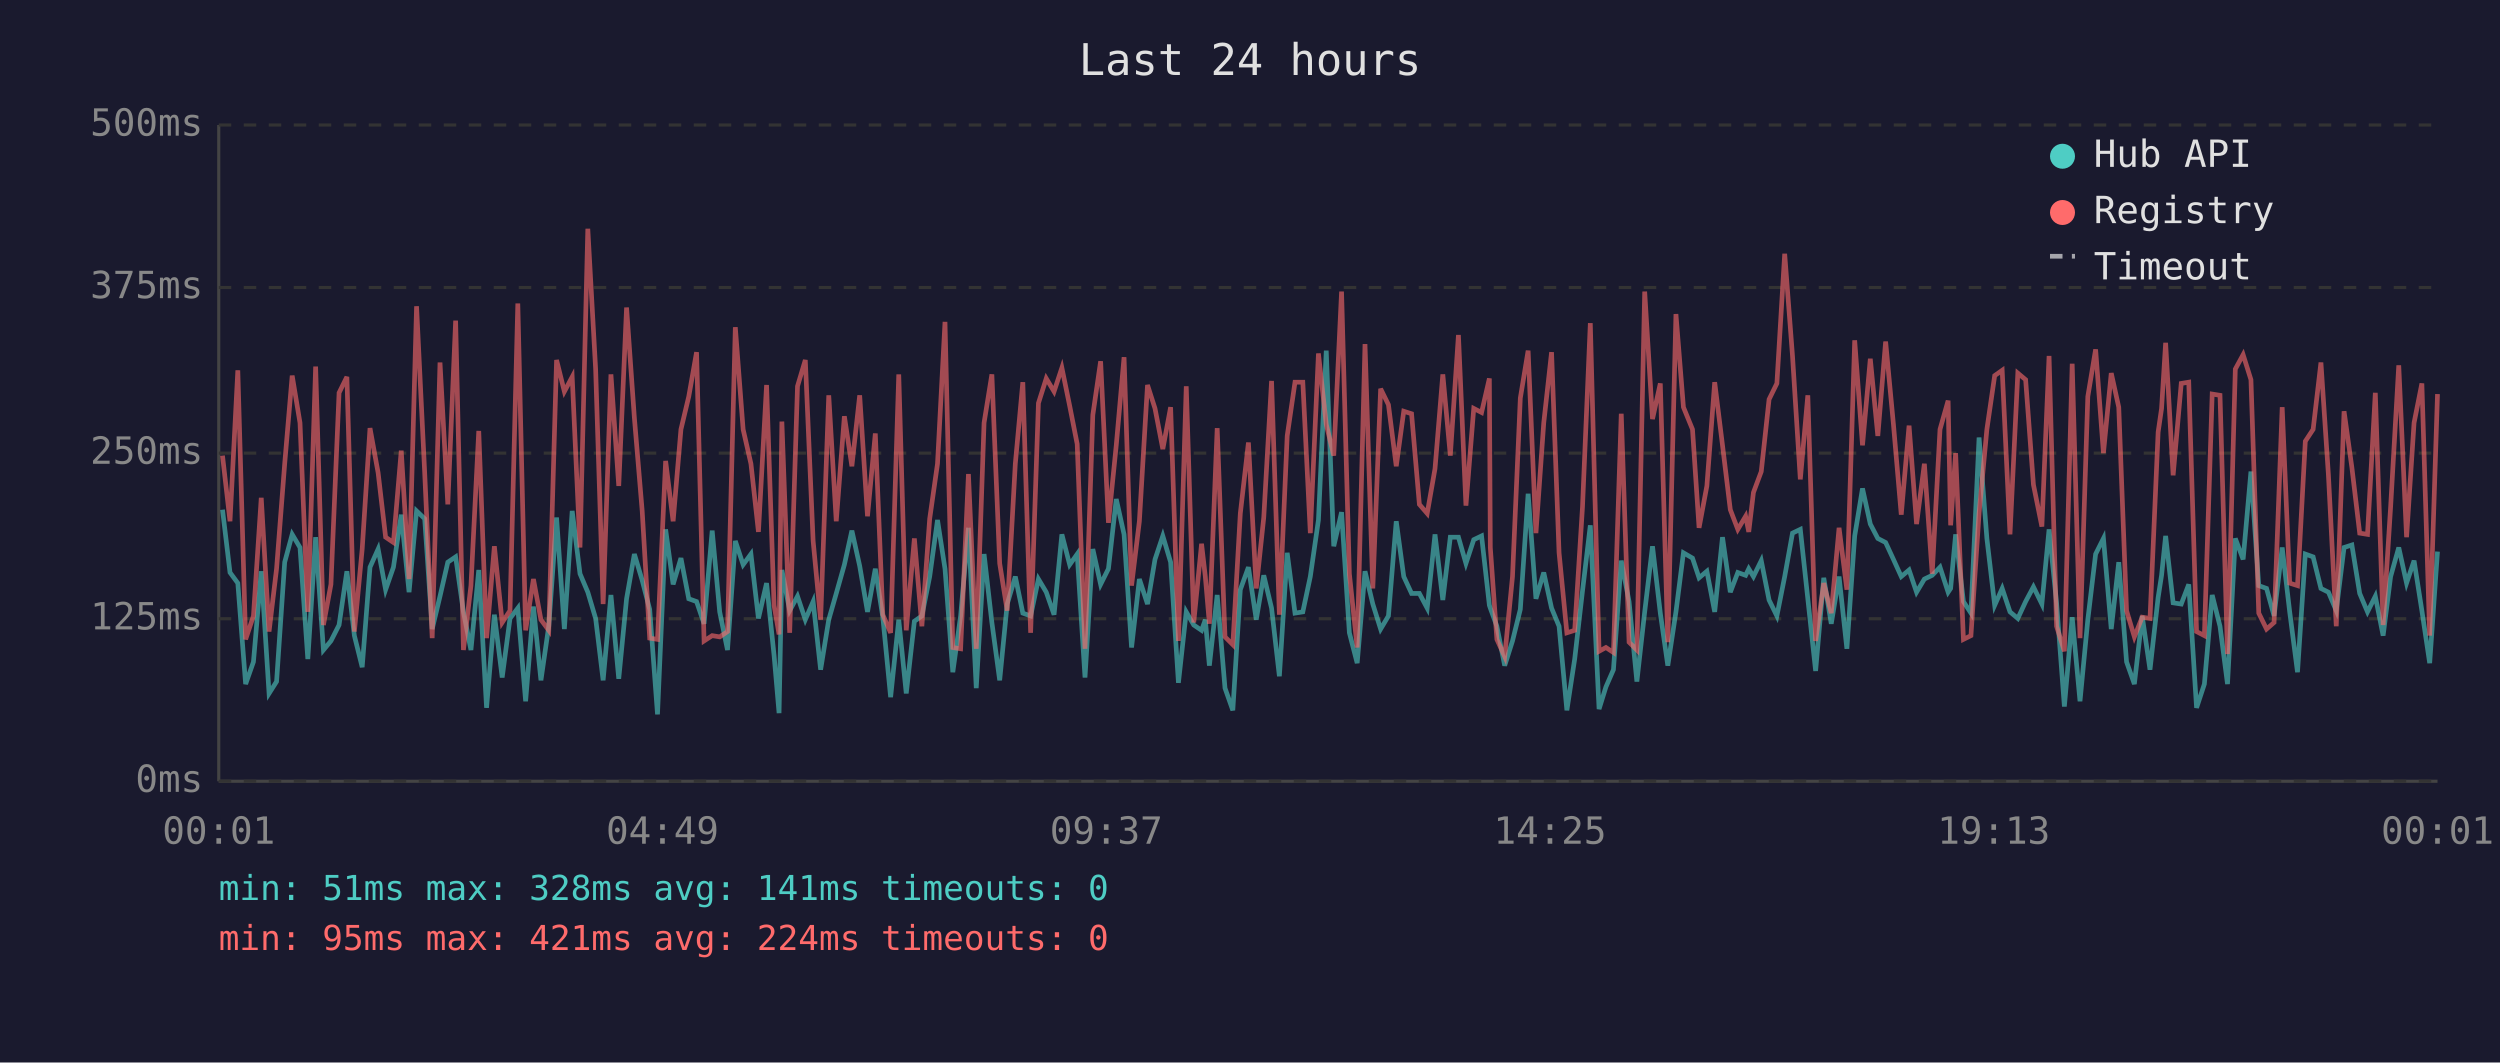
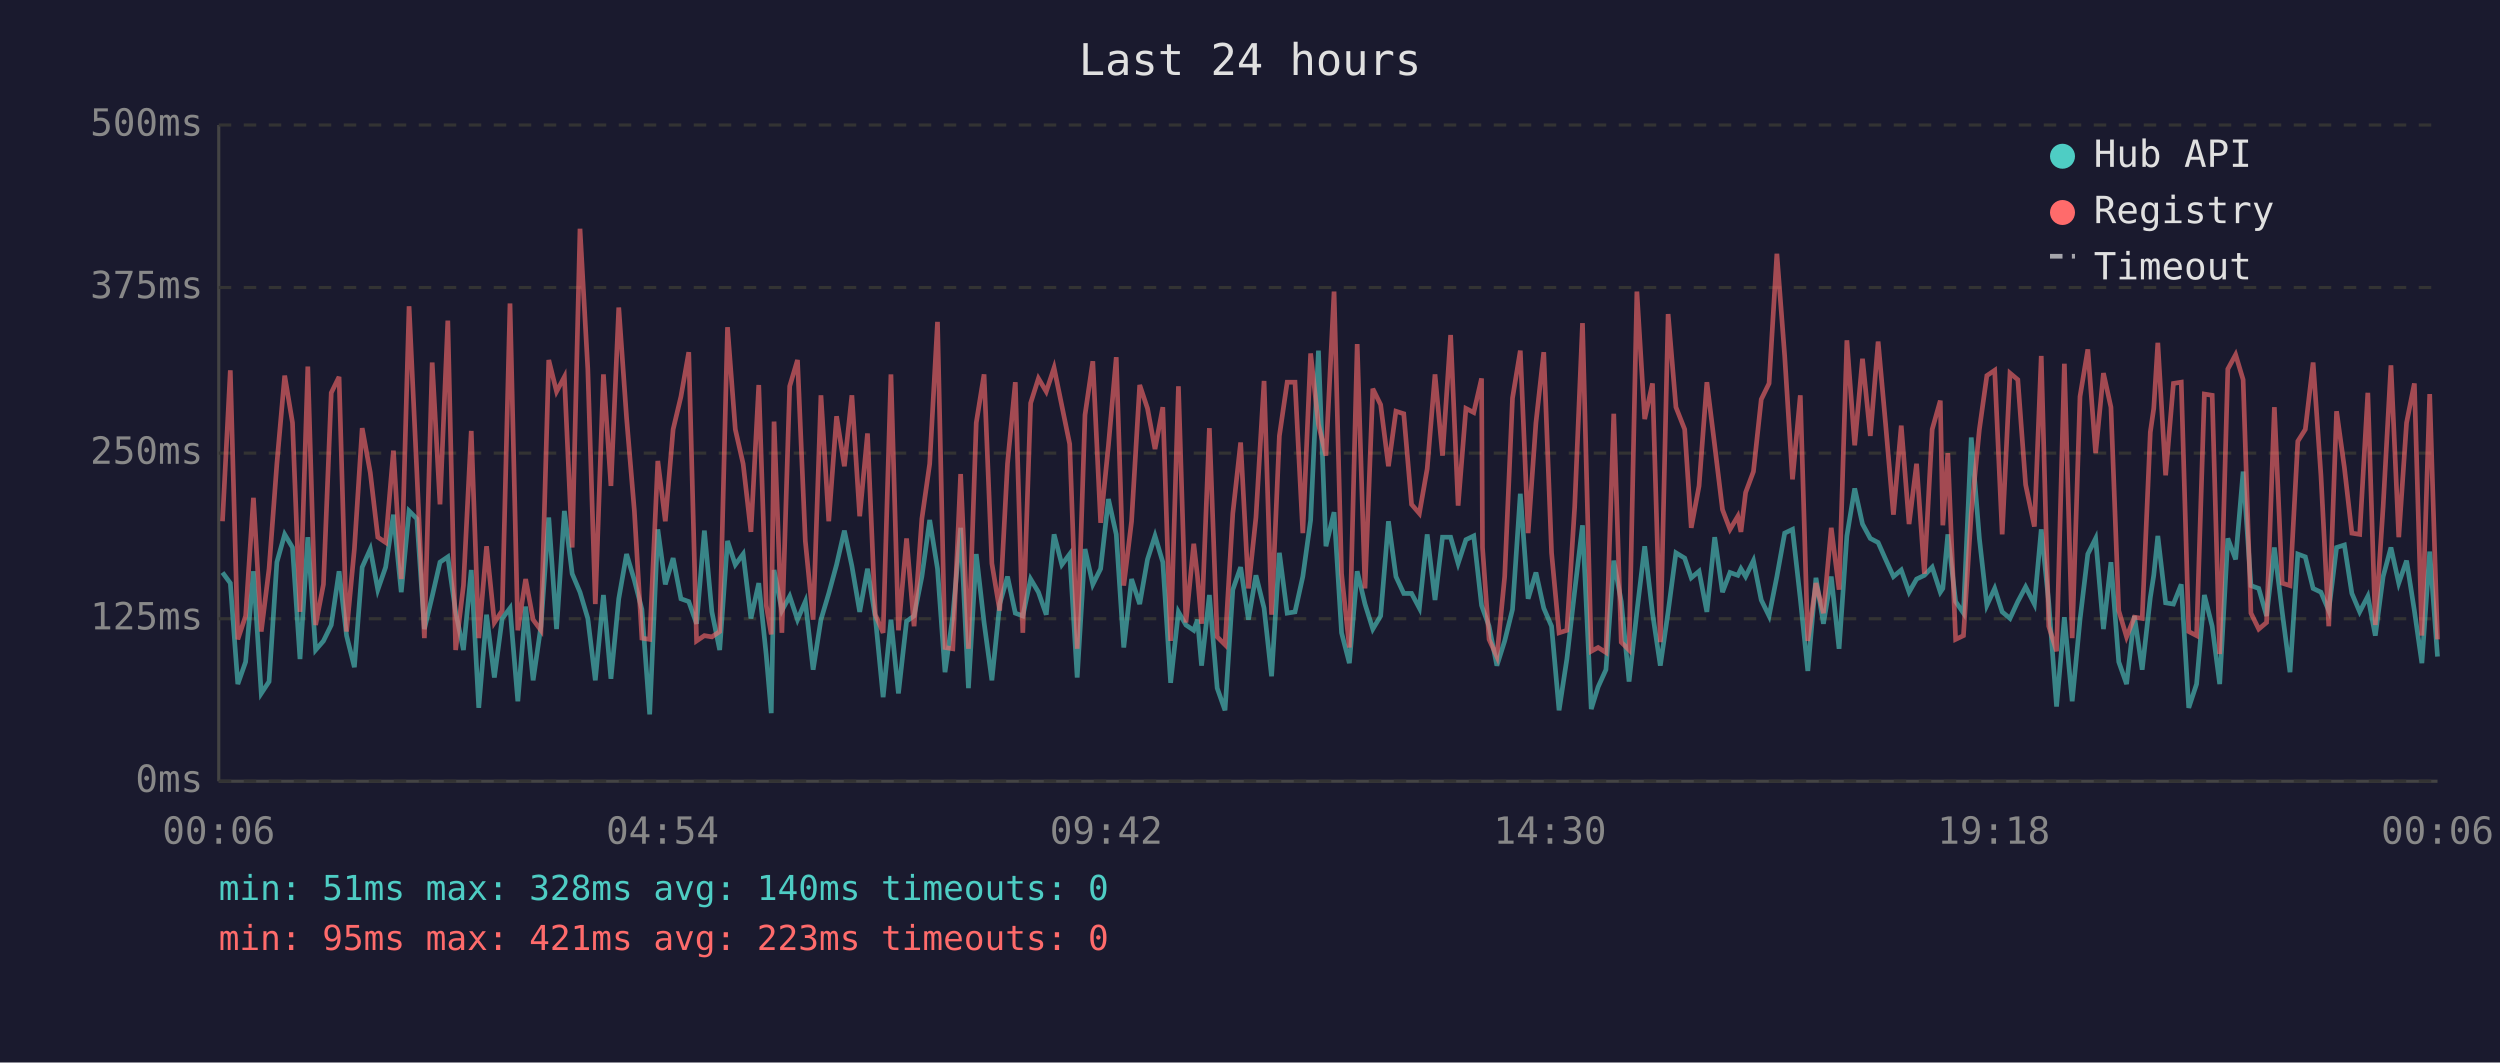
<svg xmlns="http://www.w3.org/2000/svg" viewBox="0 0 800 340" font-family="monospace" font-size="12">
  <rect width="800" height="340" fill="#1a1a2e" />
  <text x="400" y="24" fill="#e0e0e0" font-size="14" text-anchor="middle">Last 24 hours</text>
  <line x1="70" y1="40" x2="70" y2="250" stroke="#444" stroke-width="1" />
  <line x1="70" y1="250" x2="780" y2="250" stroke="#444" stroke-width="1" />
  <line x1="70" y1="250" x2="780" y2="250" stroke="#333" stroke-width="1" stroke-dasharray="4" />
  <text x="65" y="250" fill="#888" text-anchor="end" dominant-baseline="middle">0ms</text>
  <line x1="70" y1="198" x2="780" y2="198" stroke="#333" stroke-width="1" stroke-dasharray="4" />
  <text x="65" y="198" fill="#888" text-anchor="end" dominant-baseline="middle">125ms</text>
  <line x1="70" y1="145" x2="780" y2="145" stroke="#333" stroke-width="1" stroke-dasharray="4" />
  <text x="65" y="145" fill="#888" text-anchor="end" dominant-baseline="middle">250ms</text>
  <line x1="70" y1="92" x2="780" y2="92" stroke="#333" stroke-width="1" stroke-dasharray="4" />
  <text x="65" y="92" fill="#888" text-anchor="end" dominant-baseline="middle">375ms</text>
  <line x1="70" y1="40" x2="780" y2="40" stroke="#333" stroke-width="1" stroke-dasharray="4" />
  <text x="65" y="40" fill="#888" text-anchor="end" dominant-baseline="middle">500ms</text>
-   <text x="70" y="270" fill="#888" text-anchor="middle">00:01</text>
-   <text x="212" y="270" fill="#888" text-anchor="middle">04:49</text>
-   <text x="354" y="270" fill="#888" text-anchor="middle">09:37</text>
-   <text x="496" y="270" fill="#888" text-anchor="middle">14:25</text>
-   <text x="638" y="270" fill="#888" text-anchor="middle">19:13</text>
-   <text x="780" y="270" fill="#888" text-anchor="middle">00:01</text>
-   <polyline points="71.2,163.1 73.6,183.2 76.1,186.6 78.6,218.9 81.1,211.8 83.6,182.8 86.1,221.9 88.5,218.1 91.1,179.9 93.5,171.0 96.0,175.2 98.5,210.9 101.0,171.9 103.5,208.0 105.9,205.1 108.5,200.0 111.0,182.8 113.4,203.4 115.9,213.5 118.4,181.5 121.0,175.7 123.4,188.7 125.9,181.5 128.4,164.7 130.9,189.5 133.3,163.5 135.9,166.0 138.3,201.3 140.8,190.8 143.3,179.9 145.8,178.2 148.3,195.8 150.7,208.0 153.2,182.4 155.7,226.5 158.2,196.7 160.7,216.8 163.2,197.9 165.7,194.6 168.2,224.4 170.7,194.1 173.1,217.7 175.6,200.4 178.1,165.6 180.6,201.3 183.1,163.5 185.6,183.6 188.1,189.5 190.6,197.9 193.0,217.7 195.5,190.4 198.0,217.2 200.5,191.6 203.0,177.3 205.5,185.7 207.9,195.0 210.4,228.6 213.0,169.4 215.4,187.0 217.9,178.6 220.4,191.6 222.9,192.5 225.3,199.6 227.9,169.8 230.3,195.8 232.8,208.0 235.3,173.1 237.8,180.7 240.3,177.3 242.7,197.9 245.3,186.6 247.7,209.7 249.3,228.2 250.2,182.4 252.7,195.4 255.2,190.8 257.7,198.3 260.2,192.5 262.6,214.3 265.2,198.3 267.6,189.9 270.2,180.7 272.6,169.8 275.1,181.1 277.6,195.8 280.1,182.0 282.5,197.5 285.0,223.1 287.6,198.3 290.0,221.9 292.6,198.8 295.0,197.1 297.5,184.5 300.0,166.4 302.4,182.0 304.9,215.1 307.4,197.1 309.9,168.9 312.4,220.2 314.9,177.3 317.4,199.2 319.9,217.7 322.3,193.3 324.9,184.5 327.3,196.2 329.8,197.1 332.3,185.3 334.8,189.5 337.3,196.7 339.8,171.0 342.3,180.7 344.7,177.3 347.2,216.8 349.7,175.7 352.2,187.0 354.7,182.0 357.2,159.7 359.7,171.0 362.1,207.2 364.6,185.3 367.2,193.3 369.6,179.0 372.1,171.5 374.6,179.9 377.1,218.5 379.6,195.8 382.0,200.0 384.5,201.7 385.7,198.3 387.0,213.0 389.5,190.4 392.0,220.2 394.5,227.3 396.9,188.7 399.5,181.5 402.0,198.3 404.4,184.1 406.9,194.6 409.4,216.4 411.9,176.9 414.4,196.2 416.9,195.8 419.3,184.5 421.9,166.4 424.4,112.2 426.8,174.8 429.3,163.9 431.8,202.5 434.3,212.2 436.8,182.8 439.3,193.3 441.8,201.3 444.3,197.1 446.8,166.8 449.2,184.5 451.7,189.9 454.2,189.9 456.7,194.6 459.2,171.0 461.7,192.0 464.1,171.9 466.7,171.9 469.1,180.3 471.6,172.7 474.1,171.5 476.6,193.7 476.9,194.6 479.0,200.4 481.5,213.0 484.0,205.1 486.5,195.0 489.0,158.0 491.5,191.6 494.0,183.2 496.5,194.6 498.9,200.4 501.4,227.3 503.9,210.9 506.4,189.1 508.9,168.1 511.7,226.9 513.9,219.8 516.3,214.3 518.8,179.4 521.3,192.5 523.8,218.1 526.3,195.8 528.8,174.8 531.3,196.2 533.7,213.0 536.3,195.8 538.7,176.9 541.6,178.6 543.7,184.9 546.2,182.8 548.7,195.8 551.2,171.9 553.7,189.5 556.1,183.2 558.6,184.1 559.6,182.0 561.1,184.5 563.6,179.4 566.1,192.0 568.6,197.1 571.1,184.5 573.6,170.6 576.1,169.4 578.5,191.6 581.0,214.7 583.6,184.9 586.0,199.6 588.5,184.5 591.0,207.6 593.5,171.5 596.0,156.3 598.5,167.7 600.9,172.3 603.4,173.6 605.9,179.0 608.4,184.5 610.9,182.4 613.3,189.5 615.8,185.3 618.3,184.1 620.8,181.5 623.4,189.5 624.2,188.3 625.8,171.0 628.3,192.5 630.7,196.2 633.3,140.0 635.8,172.3 638.3,193.7 640.7,188.3 643.2,195.8 645.7,197.9 648.2,192.5 650.7,187.8 653.4,193.3 655.7,169.4 658.1,192.9 660.6,226.1 663.1,197.5 665.6,224.4 668.1,198.3 670.6,177.3 673.1,172.3 675.6,201.3 678.0,179.9 680.5,211.8 683.0,218.9 685.5,197.1 688.0,214.3 690.6,191.2 691.7,184.1 693.0,171.5 695.4,192.9 698.0,193.3 700.4,187.0 702.9,226.5 705.4,218.9 707.9,190.4 710.4,200.4 712.8,218.9 715.3,172.3 717.8,179.0 720.3,150.9 722.8,187.4 725.3,188.3 727.7,197.1 730.3,175.2 732.7,195.8 735.2,215.1 737.7,177.3 740.2,178.2 742.7,188.3 745.1,189.5 747.6,195.4 750.1,175.2 752.6,174.4 755.1,189.9 757.6,195.8 760.1,190.8 762.6,203.4 765.0,184.5 767.6,175.2 770.1,186.6 772.5,179.4 775.0,195.4 777.5,212.2 780.0,176.5" fill="none" stroke="#4ecdc4" stroke-width="1.5" opacity="0.6" />
-   <polyline points="71.2,145.8 73.6,166.8 76.1,118.5 78.6,204.6 81.1,197.1 83.6,159.3 86.1,202.1 88.5,182.0 91.1,148.4 93.5,120.2 96.0,135.3 98.5,195.8 101.0,117.3 103.5,200.0 105.9,187.0 108.5,125.7 111.0,120.6 113.4,202.1 115.9,175.7 118.4,137.0 121.0,151.3 123.4,171.9 125.9,173.6 128.4,144.2 130.9,185.3 133.3,98.0 135.9,151.3 138.3,204.2 140.8,116.0 143.3,161.4 145.8,102.6 148.3,208.0 150.7,187.4 153.2,137.9 155.7,204.2 158.2,174.8 160.7,199.2 163.2,195.4 165.7,97.1 168.2,201.7 170.7,185.3 173.1,198.3 175.6,201.7 178.1,115.2 180.6,125.3 183.1,120.6 185.6,175.2 188.1,73.2 190.6,118.1 193.0,193.3 195.5,119.8 198.0,155.5 200.5,98.4 203.0,133.7 205.5,163.5 207.9,204.2 210.4,204.6 213.0,147.5 215.4,166.8 217.9,137.4 220.4,126.9 222.9,112.7 225.3,205.1 227.9,203.4 230.3,203.8 232.8,202.1 235.3,104.7 237.8,137.4 240.3,148.4 242.7,170.2 245.3,123.2 247.7,193.7 249.3,203.0 250.2,134.9 252.7,202.5 255.2,123.6 257.7,115.2 260.2,173.1 262.6,198.3 265.2,126.5 267.6,166.8 270.2,133.2 272.6,149.2 275.1,126.5 277.6,165.2 280.1,138.7 282.5,196.7 285.0,202.5 287.6,119.8 290.0,201.7 292.6,172.3 295.0,200.4 297.5,166.0 300.0,148.4 302.4,103.0 304.9,207.2 307.4,207.6 309.9,151.7 312.4,207.6 314.9,135.3 317.4,119.8 319.9,180.3 322.3,195.4 324.9,148.4 327.3,122.3 329.8,202.5 332.3,129.0 334.8,121.1 337.3,125.3 339.8,117.7 342.3,129.9 344.7,142.1 347.2,207.6 349.7,132.8 352.2,115.6 354.7,167.3 357.2,142.5 359.7,114.3 362.1,187.4 364.6,166.8 367.2,123.2 369.6,130.7 372.1,143.7 374.6,130.3 377.1,205.1 379.6,123.6 382.0,199.2 384.5,174.0 385.7,184.5 387.0,199.6 389.5,137.0 392.0,203.8 394.5,206.3 396.9,164.3 399.5,141.6 402.0,188.3 404.4,165.6 406.9,121.9 409.4,196.7 411.9,139.5 414.4,122.3 416.9,122.3 419.3,170.6 421.9,113.1 424.4,135.8 426.8,145.8 429.3,93.3 431.8,183.6 434.3,207.2 436.8,110.1 439.3,188.3 441.8,124.4 444.3,129.5 446.8,149.2 449.2,131.6 451.7,132.4 454.2,161.4 456.7,164.3 459.2,150.0 461.7,119.8 464.1,145.8 466.7,107.2 469.1,161.8 471.6,130.7 474.1,132.0 476.6,121.1 476.9,175.2 479.0,204.6 481.5,210.1 484.0,184.5 486.5,127.4 489.0,112.2 491.5,170.6 494.0,135.3 496.5,112.7 498.9,176.9 501.4,202.5 503.9,201.7 506.4,162.2 508.9,103.4 511.7,208.4 513.9,207.2 516.3,208.8 518.8,132.4 521.3,205.5 523.8,208.0 526.3,93.3 528.8,134.1 531.3,122.7 533.7,205.5 536.3,100.5 538.7,130.3 541.6,137.4 543.7,168.9 546.2,155.5 548.7,122.3 551.2,142.5 553.7,163.1 556.1,169.4 558.6,165.2 559.6,170.2 561.1,157.6 563.6,150.9 566.1,127.8 568.6,122.7 571.1,81.2 573.6,113.9 576.1,153.4 578.5,126.5 581.0,205.1 583.6,186.6 586.0,196.2 588.5,168.9 591.0,188.7 593.5,108.9 596.0,142.5 598.5,114.8 600.9,139.5 603.4,109.3 605.9,135.8 608.4,164.7 610.9,136.2 613.3,167.7 615.8,148.4 618.3,183.6 620.8,137.4 623.4,128.2 624.2,168.1 625.8,145.0 628.3,204.6 630.7,203.4 633.3,164.3 635.8,137.4 638.3,120.2 640.7,118.5 643.2,171.0 645.7,119.4 648.2,121.5 650.7,155.1 653.4,168.5 655.7,113.9 658.1,200.4 660.6,208.4 663.1,116.4 665.6,204.2 668.1,126.9 670.6,111.8 673.1,145.0 675.6,119.4 678.0,130.3 680.5,195.4 683.0,203.8 685.5,197.5 688.0,197.9 690.6,138.3 691.7,130.7 693.0,109.7 695.4,152.1 698.0,122.7 700.4,122.3 702.9,202.1 705.4,203.4 707.9,126.1 710.4,126.5 712.8,209.3 715.3,118.1 717.8,113.5 720.3,121.5 722.8,196.2 725.3,201.3 727.7,199.2 730.3,130.3 732.7,186.6 735.2,187.4 737.7,141.2 740.2,137.4 742.7,116.0 745.1,152.1 747.6,200.4 750.1,131.6 752.6,149.6 755.1,170.6 757.6,171.0 760.1,125.7 762.6,200.0 765.0,162.2 767.6,116.9 770.1,171.9 772.5,135.3 775.0,122.7 777.5,203.4 780.0,126.1" fill="none" stroke="#ff6b6b" stroke-width="1.5" opacity="0.6" />
+   <text x="70" y="270" fill="#888" text-anchor="middle">00:06</text>
+   <text x="212" y="270" fill="#888" text-anchor="middle">04:54</text>
+   <text x="354" y="270" fill="#888" text-anchor="middle">09:42</text>
+   <text x="496" y="270" fill="#888" text-anchor="middle">14:30</text>
+   <text x="638" y="270" fill="#888" text-anchor="middle">19:18</text>
+   <text x="780" y="270" fill="#888" text-anchor="middle">00:06</text>
+   <polyline points="71.2,183.2 73.7,186.6 76.1,218.9 78.6,211.8 81.1,182.8 83.6,221.9 86.1,218.1 88.6,179.9 91.1,171.0 93.6,175.2 96.0,210.9 98.5,171.9 101.0,208.0 103.5,205.1 106.0,200.0 108.5,182.8 110.9,203.4 113.4,213.5 115.9,181.5 118.5,175.7 120.9,188.7 123.4,181.5 125.9,164.7 128.4,189.5 130.9,163.5 133.4,166.0 135.8,201.3 138.3,190.8 140.8,179.9 143.3,178.2 145.8,195.8 148.3,208.0 150.8,182.4 153.2,226.5 155.7,196.7 158.2,216.8 160.7,197.9 163.2,194.6 165.7,224.4 168.2,194.1 170.6,217.7 173.1,200.4 175.6,165.6 178.1,201.3 180.6,163.5 183.1,183.6 185.6,189.5 188.1,197.9 190.5,217.7 193.1,190.4 195.5,217.2 198.0,191.6 200.5,177.3 203.0,185.7 205.4,195.0 207.9,228.6 210.5,169.4 212.9,187.0 215.4,178.6 217.9,191.6 220.4,192.5 222.9,199.6 225.4,169.8 227.8,195.8 230.3,208.0 232.8,173.1 235.3,180.7 237.8,177.3 240.3,197.9 242.8,186.6 245.2,209.7 246.8,228.2 247.7,182.4 250.2,195.4 252.7,190.8 255.2,198.3 257.7,192.5 260.2,214.3 262.7,198.3 265.2,189.9 267.7,180.7 270.2,169.8 272.6,181.1 275.1,195.8 277.6,182.0 280.1,197.5 282.6,223.1 285.1,198.3 287.5,221.9 290.1,198.8 292.5,197.1 295.0,184.5 297.5,166.4 300.0,182.0 302.4,215.1 304.9,197.1 307.4,168.9 309.9,220.2 312.4,177.3 314.9,199.2 317.4,217.7 319.9,193.3 322.4,184.5 324.9,196.2 327.3,197.1 329.8,185.3 332.3,189.5 334.8,196.7 337.3,171.0 339.8,180.7 342.3,177.3 344.7,216.8 347.2,175.7 349.7,187.0 352.2,182.0 354.7,159.7 357.2,171.0 359.6,207.2 362.1,185.3 364.7,193.3 367.2,179.0 369.6,171.5 372.1,179.9 374.6,218.5 377.1,195.8 379.5,200.0 382.0,201.7 383.2,198.3 384.5,213.0 387.0,190.4 389.5,220.2 392.0,227.3 394.5,188.7 397.0,181.5 399.5,198.3 401.9,184.1 404.5,194.6 406.9,216.4 409.4,176.9 411.9,196.2 414.4,195.8 416.9,184.5 419.4,166.4 421.9,112.2 424.3,174.8 426.9,163.9 429.3,202.5 431.8,212.2 434.3,182.8 436.8,193.3 439.3,201.3 441.8,197.1 444.3,166.8 446.7,184.5 449.2,189.9 451.7,189.9 454.2,194.6 456.7,171.0 459.2,192.0 461.6,171.9 464.2,171.9 466.6,180.3 469.1,172.7 471.6,171.5 474.1,193.7 474.4,194.6 476.5,200.4 479.0,213.0 481.5,205.1 484.0,195.0 486.5,158.0 489.0,191.6 491.5,183.2 494.0,194.6 496.5,200.4 498.9,227.3 501.4,210.9 503.9,189.1 506.4,168.1 509.2,226.9 511.4,219.8 513.9,214.3 516.4,179.4 518.8,192.5 521.3,218.1 523.8,195.8 526.3,174.8 528.8,196.2 531.3,213.0 533.8,195.8 536.3,176.9 539.1,178.6 541.2,184.9 543.7,182.8 546.2,195.8 548.7,171.9 551.2,189.5 553.6,183.2 556.1,184.1 557.1,182.0 558.6,184.5 561.1,179.4 563.6,192.0 566.1,197.1 568.6,184.5 571.1,170.6 573.6,169.4 576.1,191.6 578.5,214.7 581.1,184.9 583.5,199.6 586.0,184.5 588.5,207.6 591.0,171.5 593.5,156.3 596.0,167.7 598.5,172.3 601.0,173.6 603.4,179.0 605.9,184.5 608.4,182.4 610.9,189.5 613.3,185.3 615.8,184.1 618.3,181.5 620.9,189.5 621.7,188.3 623.3,171.0 625.8,192.5 628.3,196.2 630.8,140.0 633.4,172.3 635.8,193.7 638.3,188.3 640.7,195.8 643.2,197.9 645.7,192.5 648.2,187.8 651.0,193.3 653.2,169.4 655.6,192.9 658.1,226.1 660.6,197.5 663.1,224.4 665.6,198.3 668.1,177.3 670.6,172.3 673.1,201.3 675.5,179.9 678.0,211.8 680.5,218.9 683.0,197.1 685.5,214.3 688.1,191.2 689.2,184.1 690.5,171.5 693.0,192.9 695.5,193.3 698.0,187.0 700.4,226.5 702.9,218.9 705.4,190.4 707.9,200.4 710.3,218.9 712.9,172.3 715.4,179.0 717.8,150.9 720.3,187.4 722.8,188.3 725.3,197.1 727.8,175.2 730.3,195.8 732.8,215.1 735.3,177.3 737.7,178.2 740.2,188.3 742.7,189.5 745.2,195.4 747.7,175.2 750.2,174.4 752.6,189.9 755.1,195.8 757.7,190.8 760.1,203.4 762.6,184.5 765.1,175.2 767.6,186.6 770.1,179.4 772.6,195.4 775.0,212.2 777.5,176.5 780.0,210.1" fill="none" stroke="#4ecdc4" stroke-width="1.5" opacity="0.6" />
+   <polyline points="71.2,166.8 73.7,118.5 76.1,204.6 78.6,197.1 81.1,159.3 83.6,202.1 86.1,182.0 88.6,148.4 91.1,120.2 93.6,135.3 96.0,195.8 98.5,117.3 101.0,200.0 103.5,187.0 106.0,125.7 108.5,120.6 110.9,202.1 113.4,175.7 115.9,137.0 118.5,151.3 120.9,171.9 123.4,173.6 125.9,144.2 128.4,185.3 130.9,98.0 133.4,151.3 135.8,204.2 138.3,116.0 140.8,161.4 143.3,102.6 145.8,208.0 148.3,187.4 150.8,137.9 153.2,204.2 155.7,174.8 158.2,199.2 160.7,195.4 163.2,97.1 165.7,201.7 168.2,185.3 170.6,198.3 173.1,201.7 175.6,115.2 178.1,125.3 180.6,120.6 183.1,175.2 185.6,73.2 188.1,118.1 190.5,193.3 193.1,119.8 195.5,155.5 198.0,98.4 200.5,133.7 203.0,163.5 205.4,204.2 207.9,204.6 210.5,147.5 212.9,166.8 215.4,137.4 217.9,126.9 220.4,112.7 222.9,205.1 225.4,203.4 227.8,203.8 230.3,202.1 232.8,104.7 235.3,137.4 237.8,148.4 240.3,170.2 242.8,123.2 245.2,193.7 246.8,203.0 247.7,134.9 250.2,202.5 252.7,123.6 255.2,115.2 257.7,173.1 260.2,198.3 262.7,126.5 265.2,166.8 267.7,133.2 270.2,149.2 272.6,126.5 275.1,165.2 277.6,138.7 280.1,196.7 282.6,202.5 285.1,119.8 287.5,201.7 290.1,172.3 292.5,200.4 295.0,166.0 297.5,148.4 300.0,103.0 302.4,207.2 304.9,207.6 307.4,151.7 309.9,207.6 312.4,135.3 314.9,119.8 317.4,180.3 319.9,195.4 322.4,148.4 324.9,122.3 327.3,202.5 329.8,129.0 332.3,121.1 334.8,125.3 337.3,117.7 339.8,129.9 342.3,142.1 344.7,207.6 347.2,132.8 349.7,115.6 352.2,167.3 354.7,142.5 357.2,114.3 359.6,187.4 362.1,166.8 364.7,123.2 367.2,130.7 369.6,143.7 372.1,130.3 374.6,205.1 377.1,123.6 379.5,199.2 382.0,174.0 383.2,184.5 384.5,199.6 387.0,137.0 389.5,203.8 392.0,206.3 394.5,164.3 397.0,141.6 399.5,188.3 401.9,165.6 404.5,121.9 406.9,196.7 409.4,139.5 411.9,122.3 414.4,122.3 416.9,170.6 419.4,113.1 421.9,135.8 424.3,145.8 426.9,93.3 429.3,183.6 431.8,207.2 434.3,110.1 436.8,188.3 439.3,124.4 441.8,129.5 444.3,149.2 446.7,131.6 449.2,132.4 451.7,161.4 454.2,164.3 456.7,150.0 459.2,119.8 461.6,145.8 464.2,107.2 466.6,161.8 469.1,130.7 471.6,132.0 474.1,121.1 474.4,175.2 476.5,204.6 479.0,210.1 481.5,184.5 484.0,127.4 486.5,112.2 489.0,170.6 491.5,135.3 494.0,112.7 496.5,176.9 498.9,202.5 501.4,201.7 503.9,162.2 506.4,103.4 509.2,208.4 511.4,207.2 513.9,208.8 516.4,132.4 518.8,205.5 521.3,208.0 523.8,93.3 526.3,134.1 528.8,122.7 531.3,205.5 533.8,100.5 536.3,130.3 539.1,137.4 541.2,168.9 543.7,155.5 546.2,122.3 548.7,142.5 551.2,163.1 553.6,169.4 556.1,165.2 557.1,170.2 558.6,157.6 561.1,150.9 563.6,127.8 566.1,122.7 568.6,81.2 571.1,113.9 573.6,153.4 576.1,126.5 578.5,205.1 581.1,186.6 583.5,196.2 586.0,168.9 588.5,188.7 591.0,108.9 593.5,142.5 596.0,114.8 598.5,139.5 601.0,109.3 603.4,135.8 605.9,164.7 608.4,136.2 610.9,167.7 613.3,148.4 615.8,183.6 618.3,137.4 620.9,128.2 621.7,168.1 623.3,145.0 625.8,204.6 628.3,203.4 630.8,164.3 633.4,137.4 635.8,120.2 638.3,118.5 640.7,171.0 643.2,119.4 645.7,121.5 648.2,155.1 651.0,168.5 653.2,113.9 655.6,200.4 658.1,208.4 660.6,116.4 663.1,204.2 665.6,126.9 668.1,111.8 670.6,145.0 673.1,119.4 675.5,130.3 678.0,195.4 680.5,203.8 683.0,197.5 685.5,197.9 688.1,138.3 689.2,130.7 690.5,109.7 693.0,152.1 695.5,122.7 698.0,122.3 700.4,202.1 702.9,203.4 705.4,126.1 707.9,126.5 710.3,209.3 712.9,118.1 715.4,113.5 717.8,121.5 720.3,196.2 722.8,201.3 725.3,199.2 727.8,130.3 730.3,186.6 732.8,187.4 735.3,141.2 737.7,137.4 740.2,116.0 742.7,152.1 745.2,200.4 747.7,131.6 750.2,149.6 752.6,170.6 755.1,171.0 757.7,125.7 760.1,200.0 762.6,162.2 765.1,116.9 767.6,171.9 770.1,135.3 772.6,122.7 775.0,203.4 777.5,126.1 780.0,204.6" fill="none" stroke="#ff6b6b" stroke-width="1.5" opacity="0.6" />
  <circle cx="660" cy="50" r="4" fill="#4ecdc4" />
  <text x="670" y="50" fill="#e0e0e0" dominant-baseline="middle">Hub API</text>
  <circle cx="660" cy="68" r="4" fill="#ff6b6b" />
  <text x="670" y="68" fill="#e0e0e0" dominant-baseline="middle">Registry</text>
  <line x1="656" y1="82" x2="664" y2="82" stroke="#e0e0e0" stroke-width="1.5" stroke-dasharray="4,3" opacity="0.7" />
  <text x="670" y="86" fill="#e0e0e0" dominant-baseline="middle">Timeout</text>
-   <text x="70" y="288" fill="#4ecdc4" font-size="11">min: 51ms  max: 328ms  avg: 141ms  timeouts: 0</text>
-   <text x="70" y="304" fill="#ff6b6b" font-size="11">min: 95ms  max: 421ms  avg: 224ms  timeouts: 0</text>
+   <text x="70" y="288" fill="#4ecdc4" font-size="11">min: 51ms  max: 328ms  avg: 140ms  timeouts: 0</text>
+   <text x="70" y="304" fill="#ff6b6b" font-size="11">min: 95ms  max: 421ms  avg: 223ms  timeouts: 0</text>
</svg>
